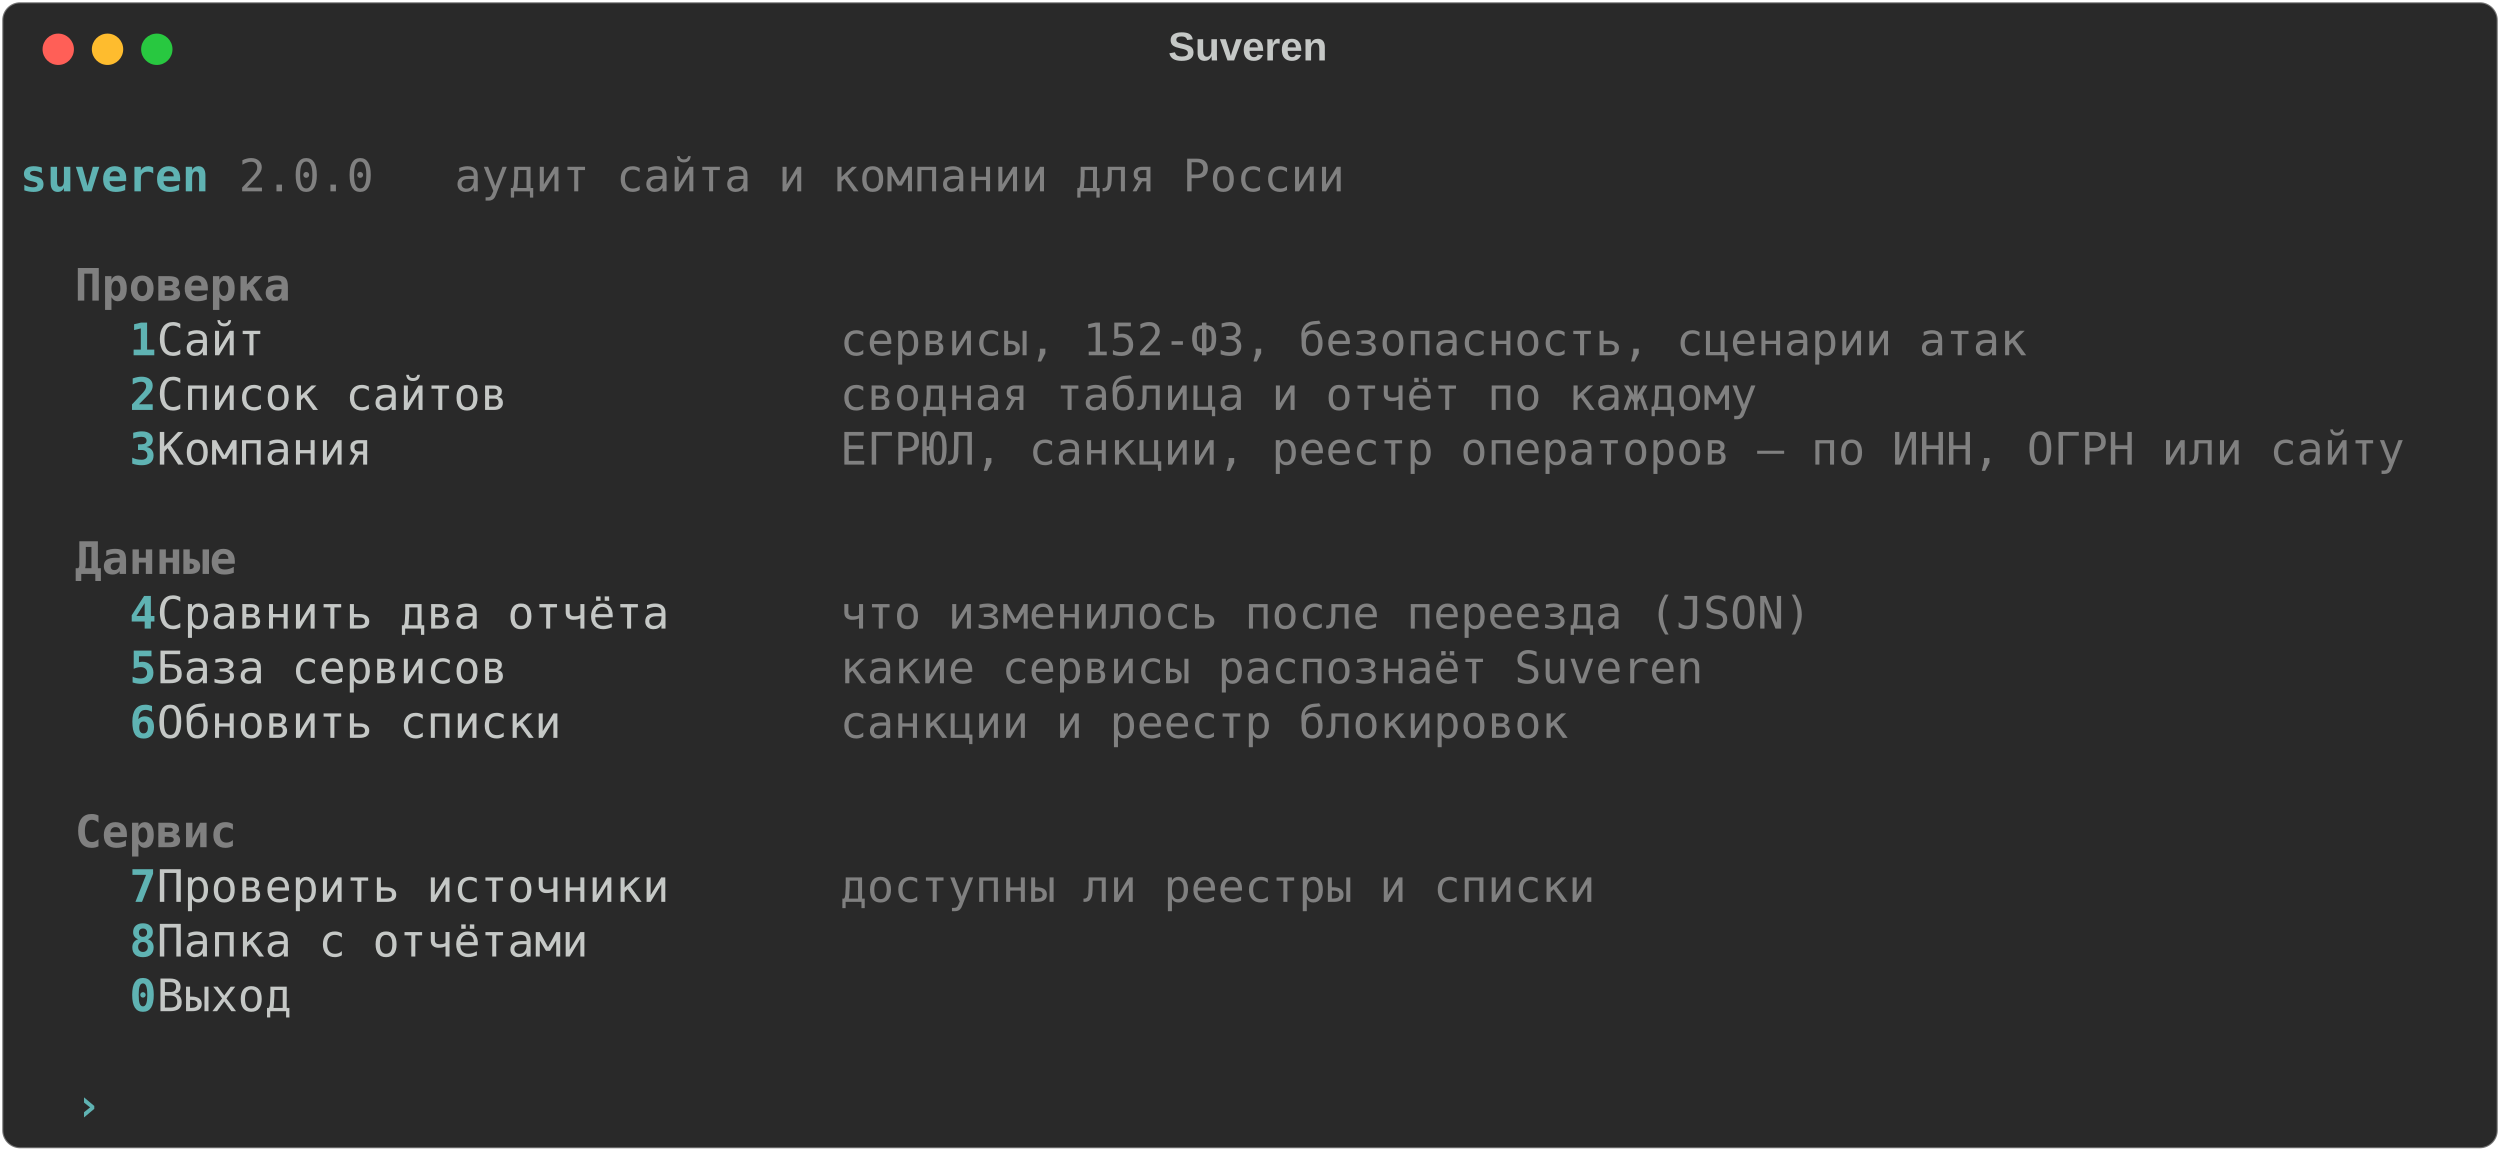
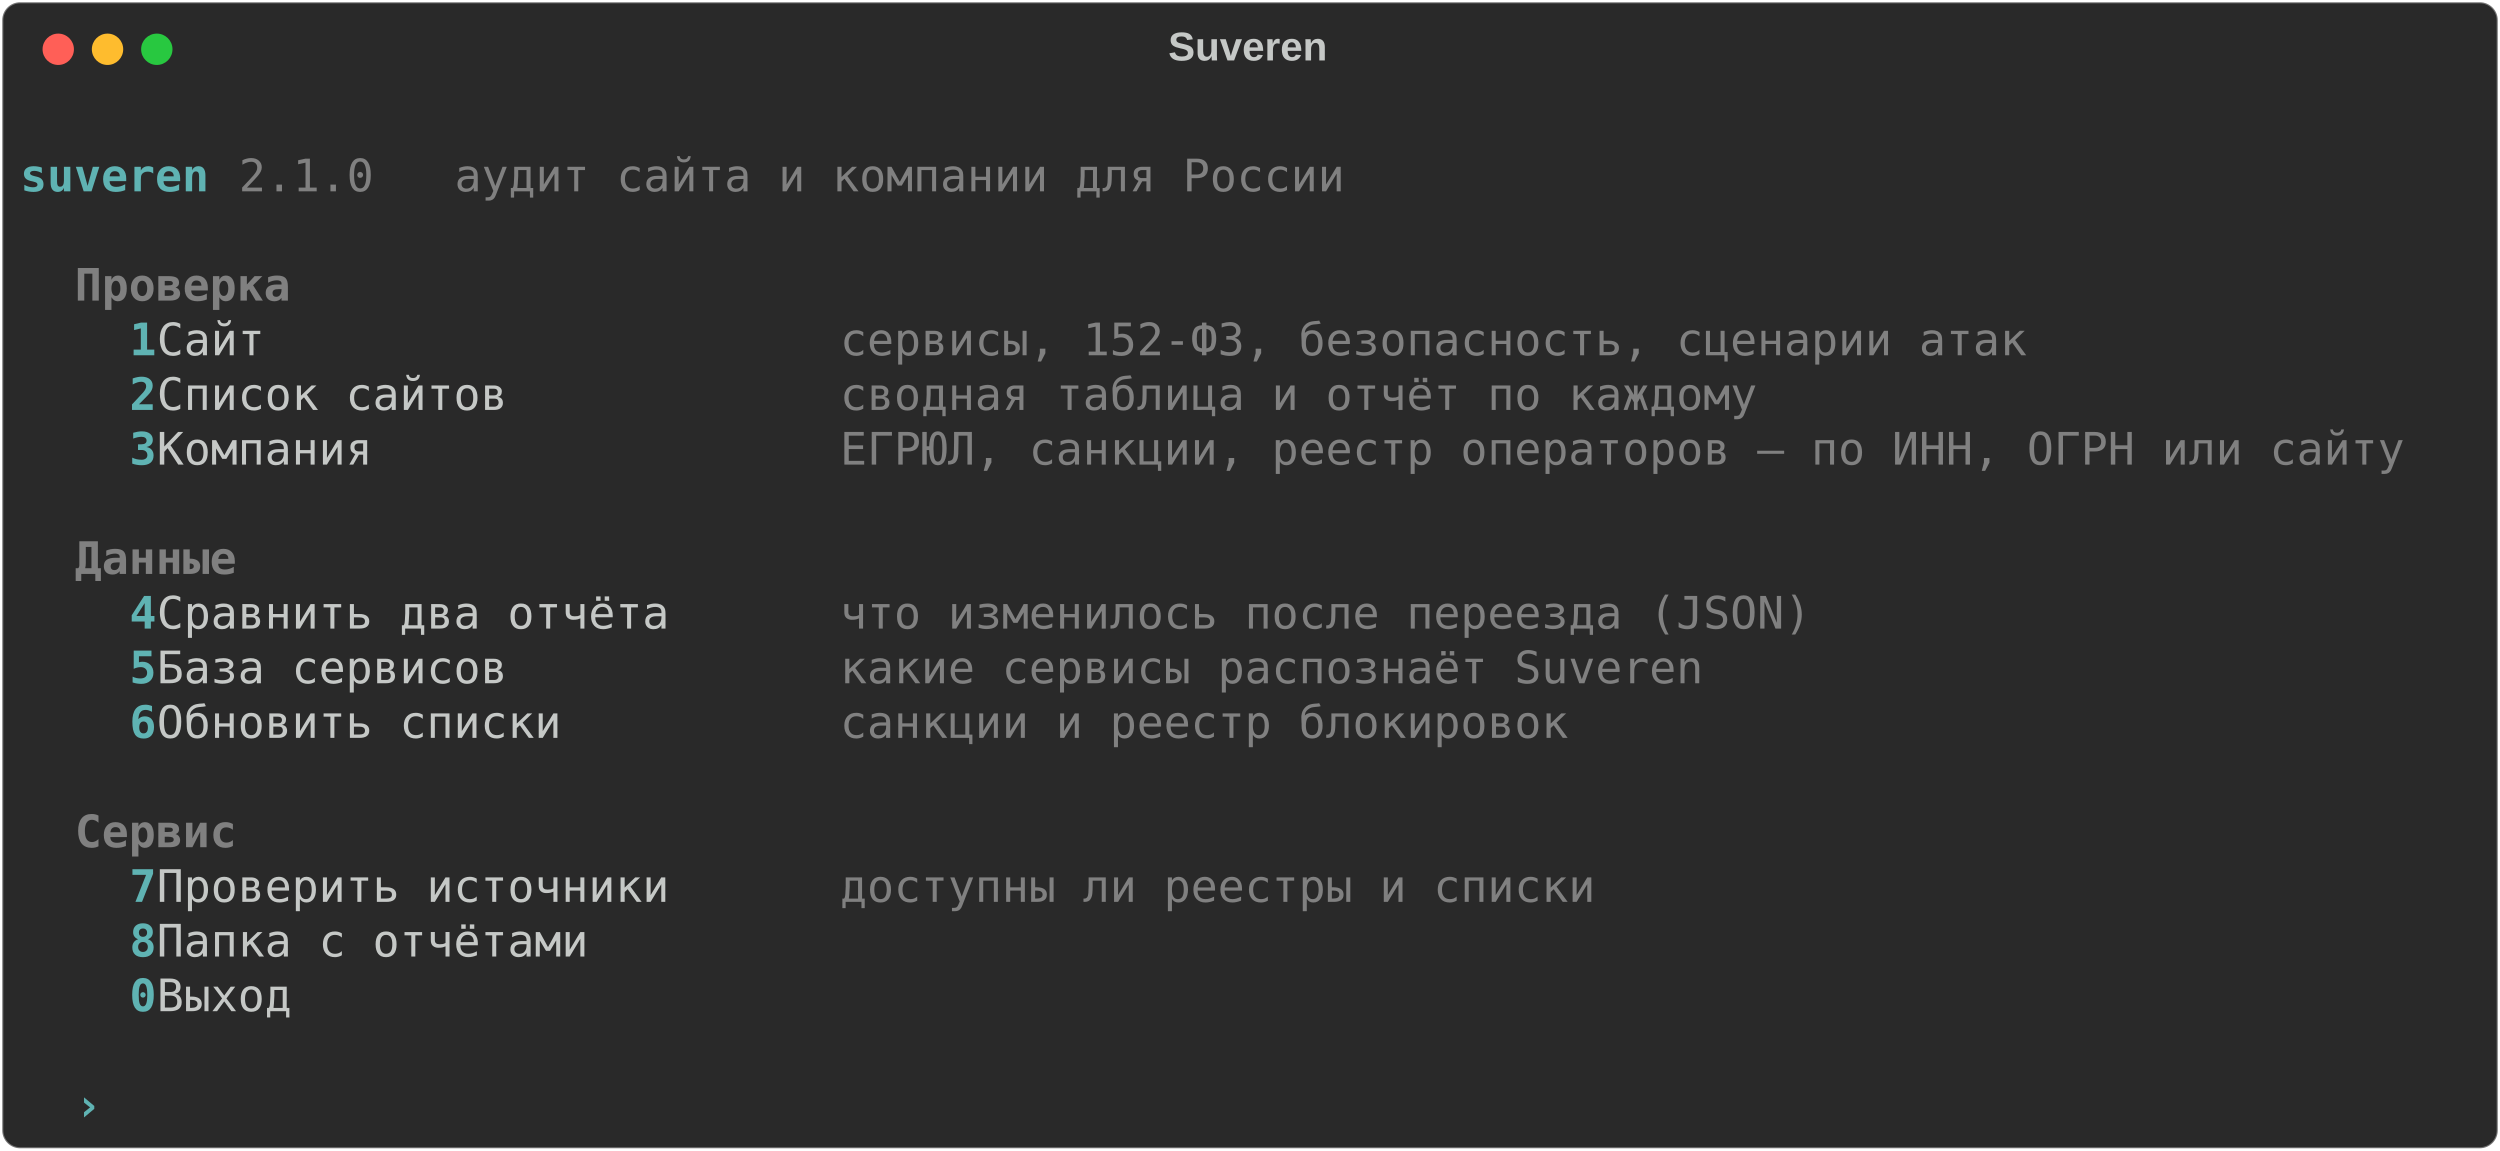
<svg xmlns="http://www.w3.org/2000/svg" class="rich-terminal" viewBox="0 0 1116 513.6">
  <style>

    @font-face {
        font-family: "Fira Code";
        src: local("FiraCode-Regular"),
                url("https://cdnjs.cloudflare.com/ajax/libs/firacode/6.2.0/woff2/FiraCode-Regular.woff2") format("woff2"),
                url("https://cdnjs.cloudflare.com/ajax/libs/firacode/6.2.0/woff/FiraCode-Regular.woff") format("woff");
        font-style: normal;
        font-weight: 400;
    }
    @font-face {
        font-family: "Fira Code";
        src: local("FiraCode-Bold"),
                url("https://cdnjs.cloudflare.com/ajax/libs/firacode/6.2.0/woff2/FiraCode-Bold.woff2") format("woff2"),
                url("https://cdnjs.cloudflare.com/ajax/libs/firacode/6.2.0/woff/FiraCode-Bold.woff") format("woff");
        font-style: bold;
        font-weight: 700;
    }

    .terminal-2996821616-matrix {
        font-family: Fira Code, monospace;
        font-size: 20px;
        line-height: 24.4px;
        font-variant-east-asian: full-width;
    }

    .terminal-2996821616-title {
        font-size: 18px;
        font-weight: bold;
        font-family: arial;
    }

    .terminal-2996821616-r1 { fill: #c5c8c6 }
.terminal-2996821616-r2 { fill: #5fb3b3;font-weight: bold }
.terminal-2996821616-r3 { fill: #808080 }
.terminal-2996821616-r4 { fill: #808080;font-weight: bold }
    </style>
  <defs>
    <clipPath id="terminal-2996821616-clip-terminal">
      <rect x="0" y="0" width="1097.0" height="462.6" />
    </clipPath>
    <clipPath id="terminal-2996821616-line-0">
      <rect x="0" y="1.5" width="1098" height="24.65" />
    </clipPath>
    <clipPath id="terminal-2996821616-line-1">
      <rect x="0" y="25.9" width="1098" height="24.65" />
    </clipPath>
    <clipPath id="terminal-2996821616-line-2">
      <rect x="0" y="50.3" width="1098" height="24.65" />
    </clipPath>
    <clipPath id="terminal-2996821616-line-3">
      <rect x="0" y="74.7" width="1098" height="24.65" />
    </clipPath>
    <clipPath id="terminal-2996821616-line-4">
      <rect x="0" y="99.1" width="1098" height="24.65" />
    </clipPath>
    <clipPath id="terminal-2996821616-line-5">
      <rect x="0" y="123.5" width="1098" height="24.65" />
    </clipPath>
    <clipPath id="terminal-2996821616-line-6">
      <rect x="0" y="147.9" width="1098" height="24.65" />
    </clipPath>
    <clipPath id="terminal-2996821616-line-7">
      <rect x="0" y="172.3" width="1098" height="24.65" />
    </clipPath>
    <clipPath id="terminal-2996821616-line-8">
      <rect x="0" y="196.7" width="1098" height="24.65" />
    </clipPath>
    <clipPath id="terminal-2996821616-line-9">
      <rect x="0" y="221.1" width="1098" height="24.65" />
    </clipPath>
    <clipPath id="terminal-2996821616-line-10">
      <rect x="0" y="245.5" width="1098" height="24.65" />
    </clipPath>
    <clipPath id="terminal-2996821616-line-11">
      <rect x="0" y="269.9" width="1098" height="24.65" />
    </clipPath>
    <clipPath id="terminal-2996821616-line-12">
      <rect x="0" y="294.3" width="1098" height="24.65" />
    </clipPath>
    <clipPath id="terminal-2996821616-line-13">
      <rect x="0" y="318.7" width="1098" height="24.65" />
    </clipPath>
    <clipPath id="terminal-2996821616-line-14">
      <rect x="0" y="343.1" width="1098" height="24.65" />
    </clipPath>
    <clipPath id="terminal-2996821616-line-15">
      <rect x="0" y="367.5" width="1098" height="24.65" />
    </clipPath>
    <clipPath id="terminal-2996821616-line-16">
      <rect x="0" y="391.9" width="1098" height="24.65" />
    </clipPath>
    <clipPath id="terminal-2996821616-line-17">
      <rect x="0" y="416.3" width="1098" height="24.65" />
    </clipPath>
  </defs>
  <rect fill="#292929" stroke="rgba(255,255,255,0.35)" stroke-width="1" x="1" y="1" width="1114" height="511.6" rx="8" />
  <text class="terminal-2996821616-title" fill="#c5c8c6" text-anchor="middle" x="557" y="27">Suveren</text>
  <g transform="translate(26,22)">
    <circle cx="0" cy="0" r="7" fill="#ff5f57" />
    <circle cx="22" cy="0" r="7" fill="#febc2e" />
    <circle cx="44" cy="0" r="7" fill="#28c840" />
  </g>
  <g transform="translate(9, 41)" clip-path="url(#terminal-2996821616-clip-terminal)">
    <g class="terminal-2996821616-matrix">
      <text class="terminal-2996821616-r1" x="1098" y="20" textLength="12.2" clip-path="url(#terminal-2996821616-line-0)">
</text>
      <text class="terminal-2996821616-r2" x="0" y="44.4" textLength="85.4" clip-path="url(#terminal-2996821616-line-1)">suveren</text>
-       <text class="terminal-2996821616-r3" x="97.6" y="44.4" textLength="500.2" clip-path="url(#terminal-2996821616-line-1)">2.0.0   аудит сайта и компании для России</text>
+       <text class="terminal-2996821616-r3" x="97.6" y="44.4" textLength="500.2" clip-path="url(#terminal-2996821616-line-1)">2.1.0   аудит сайта и компании для России</text>
      <text class="terminal-2996821616-r1" x="1098" y="44.4" textLength="12.2" clip-path="url(#terminal-2996821616-line-1)">
</text>
      <text class="terminal-2996821616-r1" x="1098" y="68.8" textLength="12.2" clip-path="url(#terminal-2996821616-line-2)">
</text>
      <text class="terminal-2996821616-r4" x="24.4" y="93.2" textLength="97.6" clip-path="url(#terminal-2996821616-line-3)">Проверка</text>
      <text class="terminal-2996821616-r1" x="1098" y="93.2" textLength="12.2" clip-path="url(#terminal-2996821616-line-3)">
</text>
      <text class="terminal-2996821616-r2" x="48.8" y="117.6" textLength="12.2" clip-path="url(#terminal-2996821616-line-4)">1</text>
      <text class="terminal-2996821616-r1" x="61" y="117.6" textLength="305" clip-path="url(#terminal-2996821616-line-4)">   Сайт                  </text>
      <text class="terminal-2996821616-r3" x="366" y="117.6" textLength="536.8" clip-path="url(#terminal-2996821616-line-4)">сервисы, 152-ФЗ, безопасность, сценарии атак</text>
      <text class="terminal-2996821616-r1" x="1098" y="117.6" textLength="12.2" clip-path="url(#terminal-2996821616-line-4)">
</text>
      <text class="terminal-2996821616-r2" x="48.8" y="142" textLength="12.2" clip-path="url(#terminal-2996821616-line-5)">2</text>
      <text class="terminal-2996821616-r1" x="61" y="142" textLength="305" clip-path="url(#terminal-2996821616-line-5)">   Список сайтов         </text>
      <text class="terminal-2996821616-r3" x="366" y="142" textLength="414.8" clip-path="url(#terminal-2996821616-line-5)">сводная таблица и отчёт по каждому</text>
      <text class="terminal-2996821616-r1" x="1098" y="142" textLength="12.2" clip-path="url(#terminal-2996821616-line-5)">
</text>
      <text class="terminal-2996821616-r2" x="48.8" y="166.4" textLength="12.2" clip-path="url(#terminal-2996821616-line-6)">3</text>
      <text class="terminal-2996821616-r1" x="61" y="166.4" textLength="305" clip-path="url(#terminal-2996821616-line-6)">   Компания              </text>
      <text class="terminal-2996821616-r3" x="366" y="166.4" textLength="707.6" clip-path="url(#terminal-2996821616-line-6)">ЕГРЮЛ, санкции, реестр операторов — по ИНН, ОГРН или сайту</text>
      <text class="terminal-2996821616-r1" x="1098" y="166.4" textLength="12.2" clip-path="url(#terminal-2996821616-line-6)">
</text>
      <text class="terminal-2996821616-r1" x="1098" y="190.8" textLength="12.2" clip-path="url(#terminal-2996821616-line-7)">
</text>
      <text class="terminal-2996821616-r4" x="24.4" y="215.2" textLength="73.2" clip-path="url(#terminal-2996821616-line-8)">Данные</text>
      <text class="terminal-2996821616-r1" x="1098" y="215.2" textLength="12.2" clip-path="url(#terminal-2996821616-line-8)">
</text>
      <text class="terminal-2996821616-r2" x="48.8" y="239.6" textLength="12.2" clip-path="url(#terminal-2996821616-line-9)">4</text>
      <text class="terminal-2996821616-r1" x="61" y="239.6" textLength="305" clip-path="url(#terminal-2996821616-line-9)">   Сравнить два отчёта   </text>
      <text class="terminal-2996821616-r3" x="366" y="239.6" textLength="439.2" clip-path="url(#terminal-2996821616-line-9)">что изменилось после переезда (JSON)</text>
      <text class="terminal-2996821616-r1" x="1098" y="239.6" textLength="12.2" clip-path="url(#terminal-2996821616-line-9)">
</text>
      <text class="terminal-2996821616-r2" x="48.8" y="264" textLength="12.2" clip-path="url(#terminal-2996821616-line-10)">5</text>
      <text class="terminal-2996821616-r1" x="61" y="264" textLength="305" clip-path="url(#terminal-2996821616-line-10)">   База сервисов         </text>
      <text class="terminal-2996821616-r3" x="366" y="264" textLength="390.4" clip-path="url(#terminal-2996821616-line-10)">какие сервисы распознаёт Suveren</text>
      <text class="terminal-2996821616-r1" x="1098" y="264" textLength="12.2" clip-path="url(#terminal-2996821616-line-10)">
</text>
      <text class="terminal-2996821616-r2" x="48.8" y="288.4" textLength="12.2" clip-path="url(#terminal-2996821616-line-11)">6</text>
      <text class="terminal-2996821616-r1" x="61" y="288.4" textLength="305" clip-path="url(#terminal-2996821616-line-11)">   Обновить списки       </text>
      <text class="terminal-2996821616-r3" x="366" y="288.4" textLength="329.4" clip-path="url(#terminal-2996821616-line-11)">санкции и реестр блокировок</text>
      <text class="terminal-2996821616-r1" x="1098" y="288.4" textLength="12.2" clip-path="url(#terminal-2996821616-line-11)">
</text>
      <text class="terminal-2996821616-r1" x="1098" y="312.8" textLength="12.2" clip-path="url(#terminal-2996821616-line-12)">
</text>
      <text class="terminal-2996821616-r4" x="24.4" y="337.2" textLength="73.2" clip-path="url(#terminal-2996821616-line-13)">Сервис</text>
      <text class="terminal-2996821616-r1" x="1098" y="337.2" textLength="12.2" clip-path="url(#terminal-2996821616-line-13)">
</text>
      <text class="terminal-2996821616-r2" x="48.8" y="361.6" textLength="12.2" clip-path="url(#terminal-2996821616-line-14)">7</text>
      <text class="terminal-2996821616-r1" x="61" y="361.6" textLength="305" clip-path="url(#terminal-2996821616-line-14)">   Проверить источники   </text>
      <text class="terminal-2996821616-r3" x="366" y="361.6" textLength="341.6" clip-path="url(#terminal-2996821616-line-14)">доступны ли реестры и списки</text>
      <text class="terminal-2996821616-r1" x="1098" y="361.6" textLength="12.2" clip-path="url(#terminal-2996821616-line-14)">
</text>
      <text class="terminal-2996821616-r2" x="48.8" y="386" textLength="12.2" clip-path="url(#terminal-2996821616-line-15)">8</text>
      <text class="terminal-2996821616-r1" x="61" y="386" textLength="305" clip-path="url(#terminal-2996821616-line-15)">   Папка с отчётами      </text>
      <text class="terminal-2996821616-r1" x="1098" y="386" textLength="12.2" clip-path="url(#terminal-2996821616-line-15)">
</text>
      <text class="terminal-2996821616-r2" x="48.8" y="410.4" textLength="12.2" clip-path="url(#terminal-2996821616-line-16)">0</text>
      <text class="terminal-2996821616-r1" x="61" y="410.4" textLength="305" clip-path="url(#terminal-2996821616-line-16)">   Выход                 </text>
      <text class="terminal-2996821616-r1" x="1098" y="410.4" textLength="12.2" clip-path="url(#terminal-2996821616-line-16)">
</text>
      <text class="terminal-2996821616-r1" x="1098" y="434.8" textLength="12.2" clip-path="url(#terminal-2996821616-line-17)">
</text>
      <text class="terminal-2996821616-r2" x="24.4" y="459.2" textLength="12.2" clip-path="url(#terminal-2996821616-line-18)">›</text>
    </g>
  </g>
</svg>
